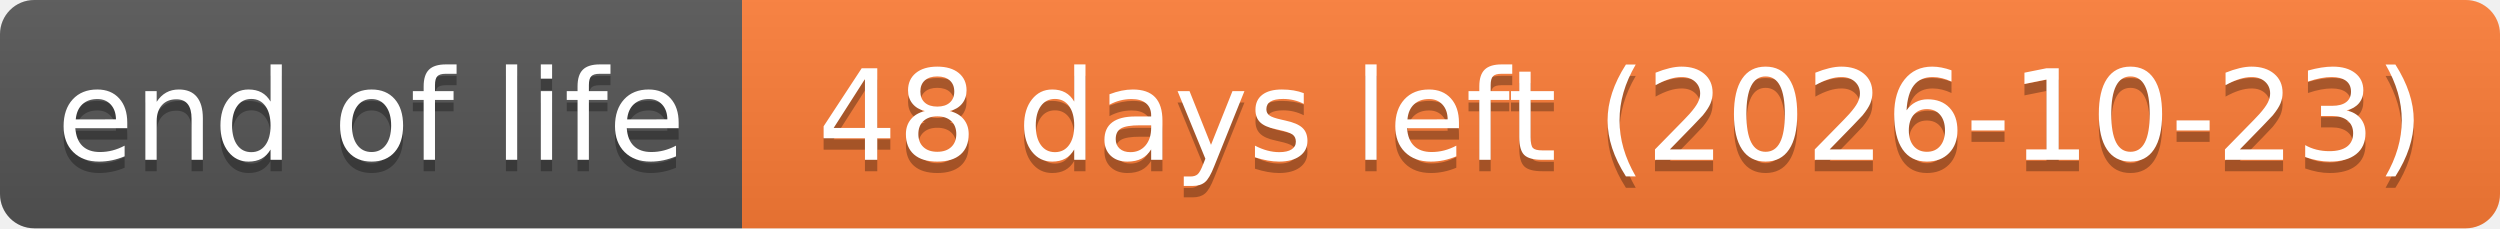
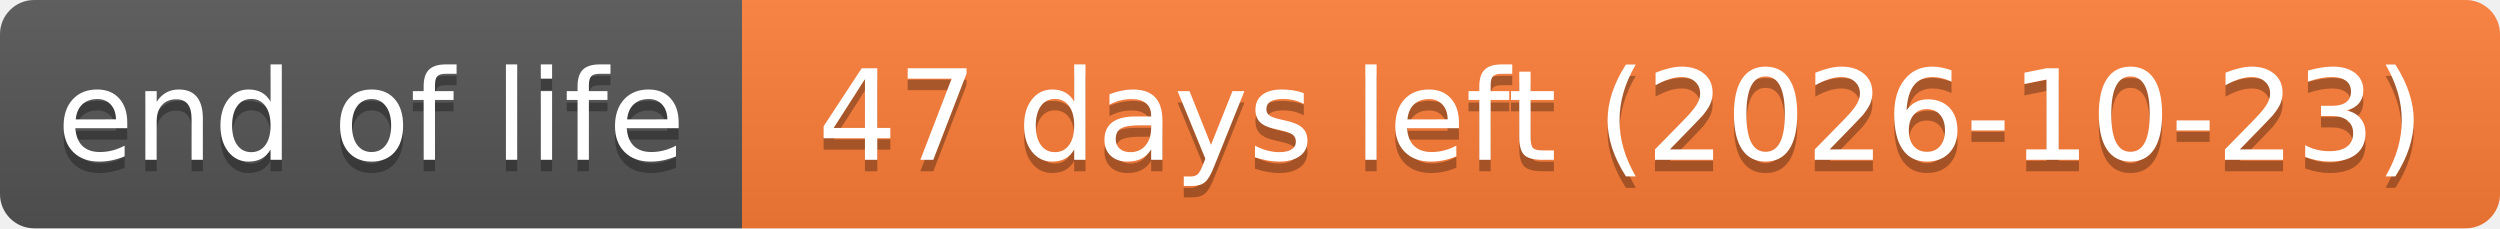
- <svg xmlns="http://www.w3.org/2000/svg" width="219" height="20" role="img" aria-label="end of life: 48 days left (2026-10-23)">
+ <svg xmlns="http://www.w3.org/2000/svg" width="219" height="20" role="img" aria-label="end of life: 47 days left (2026-10-23)">
  <linearGradient id="s" x2="0" y2="100%">
    <stop offset="0" stop-color="#bbb" stop-opacity=".1" />
    <stop offset="1" stop-opacity=".1" />
  </linearGradient>
  <clipPath id="r">
    <rect width="219" height="20" rx="3" fill="#fff" />
  </clipPath>
  <g clip-path="url(#r)">
    <rect width="65" height="20" fill="#555" />
    <rect x="65" width="154" height="20" fill="#fe7d37" />
    <rect width="219" height="20" fill="url(#s)" />
  </g>
  <g fill="#fff" text-anchor="middle" font-family="Verdana,Geneva,DejaVu Sans,sans-serif" text-rendering="geometricPrecision" font-size="110">
    <text aria-hidden="true" x="325" y="150" fill="#010101" fill-opacity=".3" transform="scale(.1)" textLength="551">end of life</text>
    <text x="325" y="140" transform="scale(.1)" textLength="551">end of life</text>
-     <text aria-hidden="true" x="1420" y="150" fill="#010101" fill-opacity=".3" transform="scale(.1)" textLength="1441">48 days left (2026-10-23)</text>
-     <text x="1420" y="140" transform="scale(.1)" textLength="1441">48 days left (2026-10-23)</text>
+     <text aria-hidden="true" x="1420" y="150" fill="#010101" fill-opacity=".3" transform="scale(.1)" textLength="1441">47 days left (2026-10-23)</text>
+     <text x="1420" y="140" transform="scale(.1)" textLength="1441">47 days left (2026-10-23)</text>
  </g>
</svg>
